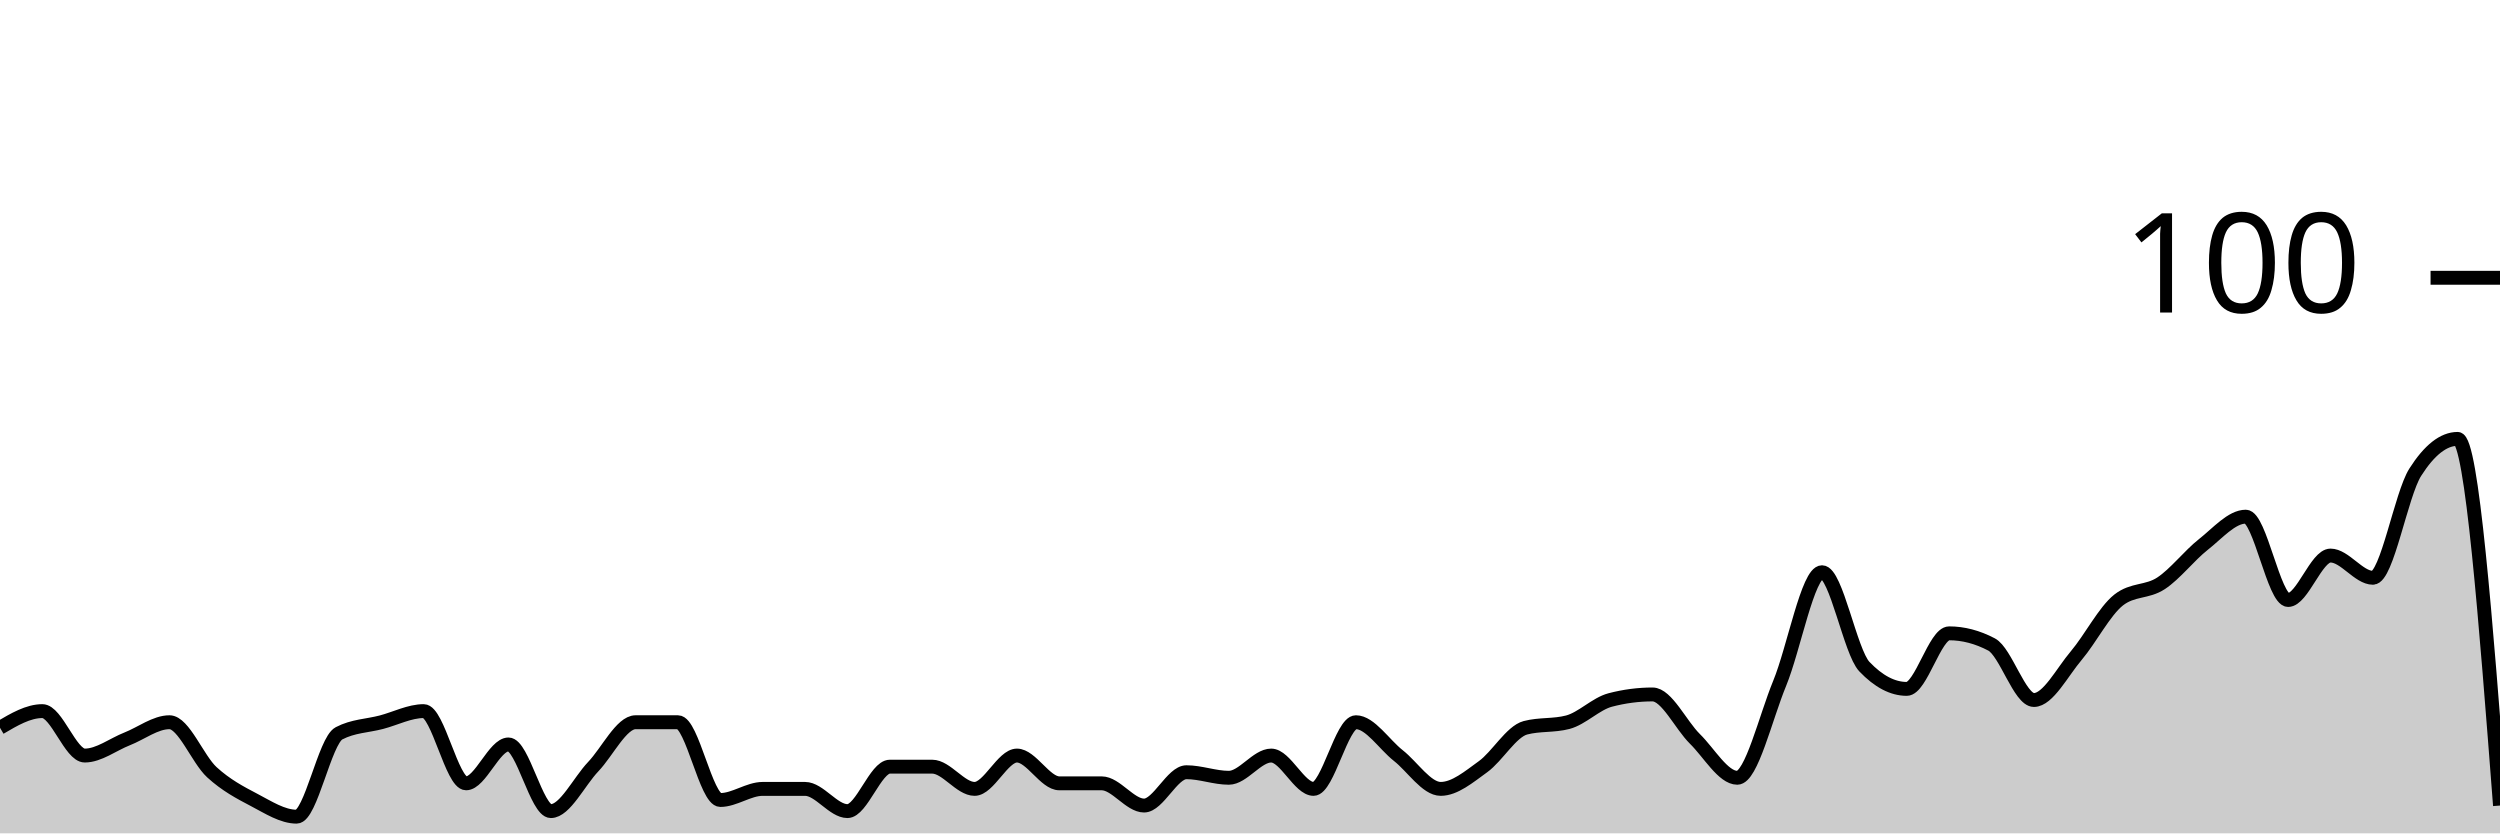
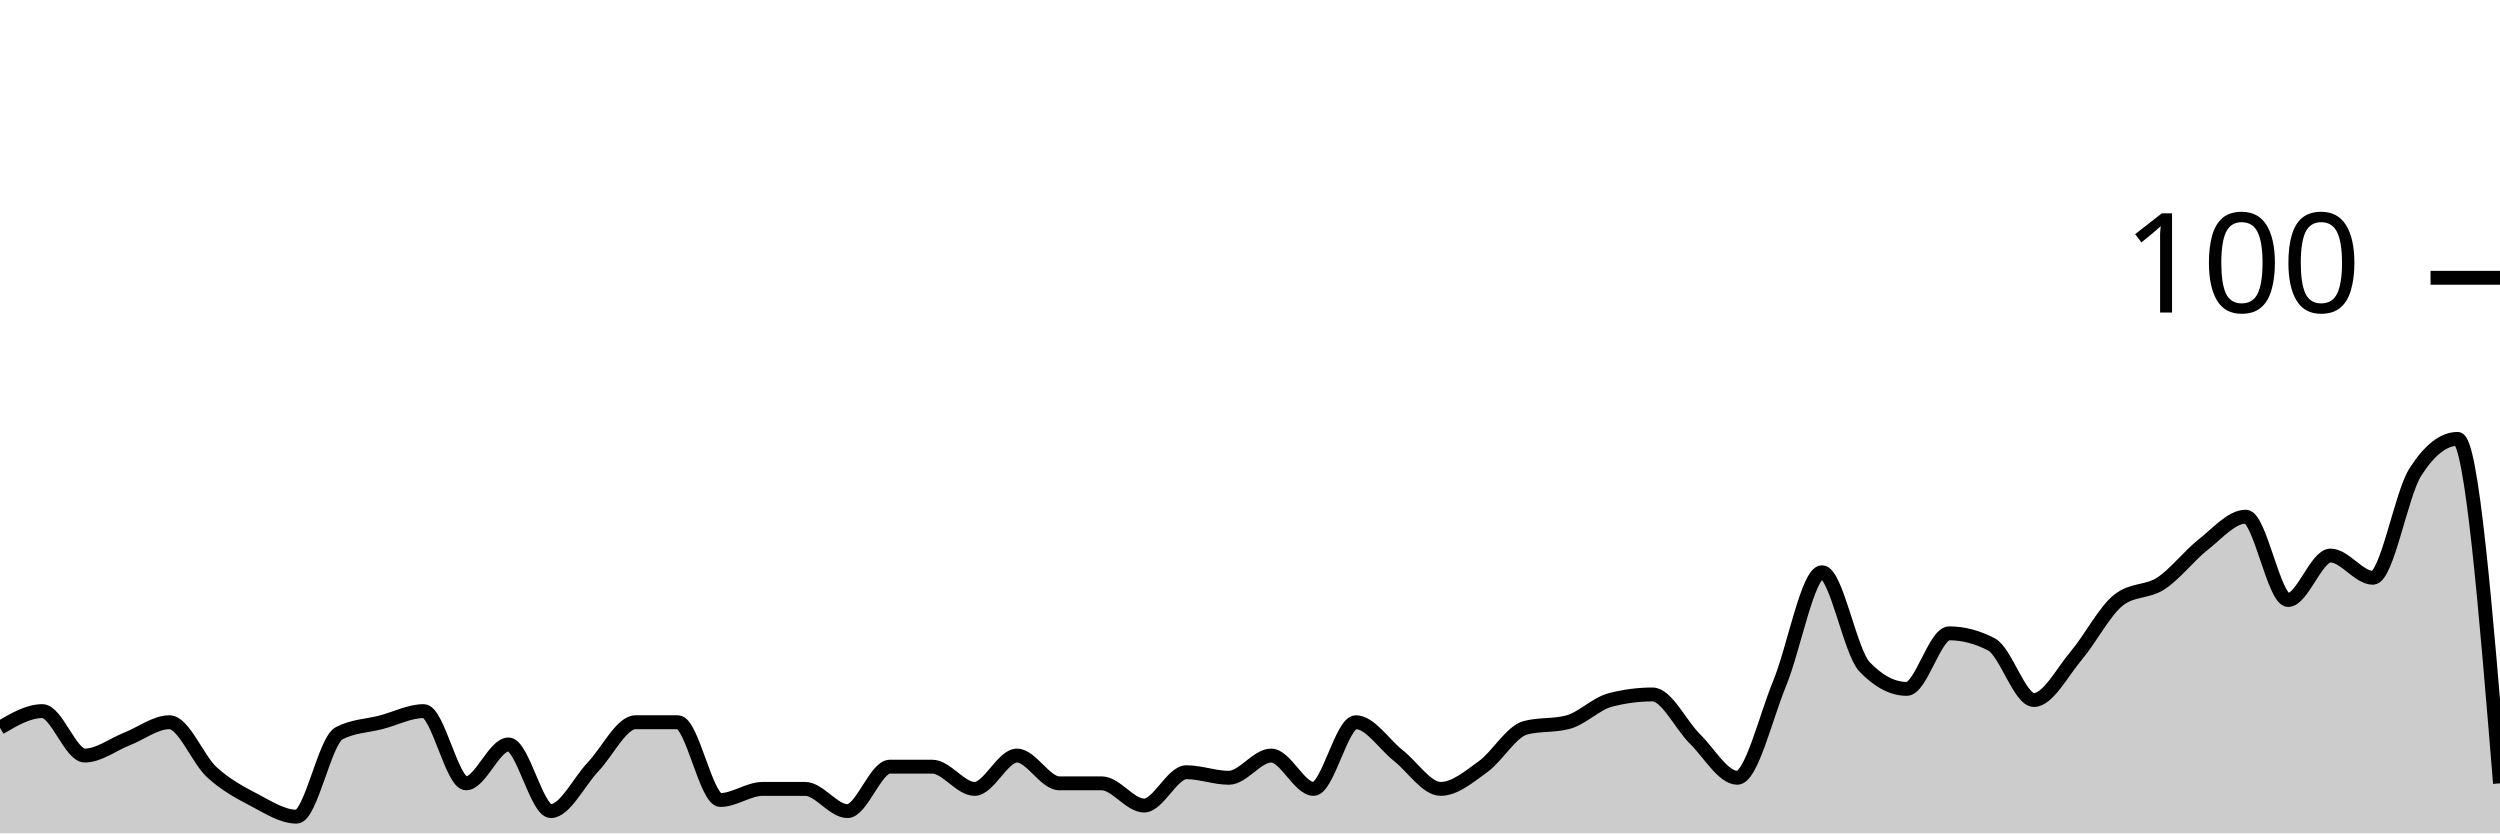
<svg xmlns="http://www.w3.org/2000/svg" viewBox="0 0 180 60">
  <g transform="translate(0,20)">
-     <path class="area" fill="rgba(0, 0, 0, 0.2)" d="M0,32.4C1.017,31.8,2.034,31.2,3.051,31.2C4.068,31.2,5.085,34.4,6.102,34.4C7.119,34.4,8.136,33.6,9.153,33.2C10.169,32.8,11.186,32,12.203,32C13.22,32,14.237,34.667,15.254,35.6C16.271,36.533,17.288,37.067,18.305,37.6C19.322,38.133,20.339,38.8,21.356,38.8C22.373,38.8,23.39,33.333,24.407,32.8C25.424,32.267,26.441,32.267,27.458,32C28.475,31.733,29.492,31.2,30.508,31.2C31.525,31.2,32.542,36.4,33.559,36.4C34.576,36.4,35.593,33.6,36.61,33.6C37.627,33.6,38.644,38.4,39.661,38.4C40.678,38.4,41.695,36.267,42.712,35.2C43.729,34.133,44.746,32,45.763,32C46.78,32,47.797,32,48.814,32C49.831,32,50.847,37.6,51.864,37.6C52.881,37.6,53.898,36.8,54.915,36.8C55.932,36.8,56.949,36.8,57.966,36.8C58.983,36.8,60,38.4,61.017,38.4C62.034,38.4,63.051,35.2,64.068,35.2C65.085,35.2,66.102,35.2,67.119,35.2C68.136,35.2,69.153,36.8,70.169,36.8C71.186,36.8,72.203,34.4,73.22,34.4C74.237,34.4,75.254,36.4,76.271,36.4C77.288,36.4,78.305,36.4,79.322,36.4C80.339,36.4,81.356,38,82.373,38C83.39,38,84.407,35.6,85.424,35.6C86.441,35.6,87.458,36,88.475,36C89.492,36,90.508,34.4,91.525,34.4C92.542,34.4,93.559,36.8,94.576,36.8C95.593,36.8,96.61,32,97.627,32C98.644,32,99.661,33.6,100.678,34.4C101.695,35.2,102.712,36.8,103.729,36.8C104.746,36.8,105.763,35.933,106.78,35.2C107.797,34.467,108.814,32.667,109.831,32.4C110.847,32.133,111.864,32.267,112.881,32C113.898,31.733,114.915,30.667,115.932,30.4C116.949,30.133,117.966,30,118.983,30C120,30,121.017,32.2,122.034,33.2C123.051,34.2,124.068,36,125.085,36C126.102,36,127.119,31.667,128.136,29.2C129.153,26.733,130.169,21.2,131.186,21.2C132.203,21.2,133.22,26.933,134.237,28C135.254,29.067,136.271,29.6,137.288,29.6C138.305,29.6,139.322,25.6,140.339,25.6C141.356,25.6,142.373,25.867,143.39,26.4C144.407,26.933,145.424,30.4,146.441,30.4C147.458,30.4,148.475,28.4,149.492,27.2C150.508,26,151.525,24,152.542,23.2C153.559,22.4,154.576,22.667,155.593,22C156.61,21.333,157.627,20,158.644,19.2C159.661,18.4,160.678,17.2,161.695,17.2C162.712,17.2,163.729,23.2,164.746,23.2C165.763,23.2,166.78,20,167.797,20C168.814,20,169.831,21.6,170.847,21.6C171.864,21.6,172.881,15.6,173.898,14C174.915,12.4,175.932,11.6,176.949,11.6C177.966,11.6,178.983,24.8,180,38L180,40C178.983,40,177.966,40,176.949,40C175.932,40,174.915,40,173.898,40C172.881,40,171.864,40,170.847,40C169.831,40,168.814,40,167.797,40C166.78,40,165.763,40,164.746,40C163.729,40,162.712,40,161.695,40C160.678,40,159.661,40,158.644,40C157.627,40,156.61,40,155.593,40C154.576,40,153.559,40,152.542,40C151.525,40,150.508,40,149.492,40C148.475,40,147.458,40,146.441,40C145.424,40,144.407,40,143.39,40C142.373,40,141.356,40,140.339,40C139.322,40,138.305,40,137.288,40C136.271,40,135.254,40,134.237,40C133.22,40,132.203,40,131.186,40C130.169,40,129.153,40,128.136,40C127.119,40,126.102,40,125.085,40C124.068,40,123.051,40,122.034,40C121.017,40,120,40,118.983,40C117.966,40,116.949,40,115.932,40C114.915,40,113.898,40,112.881,40C111.864,40,110.847,40,109.831,40C108.814,40,107.797,40,106.78,40C105.763,40,104.746,40,103.729,40C102.712,40,101.695,40,100.678,40C99.661,40,98.644,40,97.627,40C96.61,40,95.593,40,94.576,40C93.559,40,92.542,40,91.525,40C90.508,40,89.492,40,88.475,40C87.458,40,86.441,40,85.424,40C84.407,40,83.39,40,82.373,40C81.356,40,80.339,40,79.322,40C78.305,40,77.288,40,76.271,40C75.254,40,74.237,40,73.22,40C72.203,40,71.186,40,70.169,40C69.153,40,68.136,40,67.119,40C66.102,40,65.085,40,64.068,40C63.051,40,62.034,40,61.017,40C60,40,58.983,40,57.966,40C56.949,40,55.932,40,54.915,40C53.898,40,52.881,40,51.864,40C50.847,40,49.831,40,48.814,40C47.797,40,46.78,40,45.763,40C44.746,40,43.729,40,42.712,40C41.695,40,40.678,40,39.661,40C38.644,40,37.627,40,36.61,40C35.593,40,34.576,40,33.559,40C32.542,40,31.525,40,30.508,40C29.492,40,28.475,40,27.458,40C26.441,40,25.424,40,24.407,40C23.39,40,22.373,40,21.356,40C20.339,40,19.322,40,18.305,40C17.288,40,16.271,40,15.254,40C14.237,40,13.22,40,12.203,40C11.186,40,10.169,40,9.153,40C8.136,40,7.119,40,6.102,40C5.085,40,4.068,40,3.051,40C2.034,40,1.017,40,0,40Z" />
-     <path class="line" stroke="black" fill="none" d="M0,32.4C1.017,31.8,2.034,31.2,3.051,31.2C4.068,31.2,5.085,34.4,6.102,34.4C7.119,34.4,8.136,33.6,9.153,33.2C10.169,32.8,11.186,32,12.203,32C13.22,32,14.237,34.667,15.254,35.6C16.271,36.533,17.288,37.067,18.305,37.6C19.322,38.133,20.339,38.8,21.356,38.8C22.373,38.8,23.39,33.333,24.407,32.8C25.424,32.267,26.441,32.267,27.458,32C28.475,31.733,29.492,31.2,30.508,31.2C31.525,31.2,32.542,36.4,33.559,36.4C34.576,36.4,35.593,33.6,36.61,33.6C37.627,33.6,38.644,38.4,39.661,38.4C40.678,38.4,41.695,36.267,42.712,35.2C43.729,34.133,44.746,32,45.763,32C46.78,32,47.797,32,48.814,32C49.831,32,50.847,37.6,51.864,37.6C52.881,37.6,53.898,36.8,54.915,36.8C55.932,36.8,56.949,36.8,57.966,36.8C58.983,36.8,60,38.4,61.017,38.4C62.034,38.4,63.051,35.2,64.068,35.2C65.085,35.2,66.102,35.2,67.119,35.2C68.136,35.2,69.153,36.8,70.169,36.8C71.186,36.8,72.203,34.4,73.22,34.4C74.237,34.4,75.254,36.4,76.271,36.4C77.288,36.4,78.305,36.4,79.322,36.4C80.339,36.4,81.356,38,82.373,38C83.39,38,84.407,35.6,85.424,35.6C86.441,35.6,87.458,36,88.475,36C89.492,36,90.508,34.4,91.525,34.4C92.542,34.4,93.559,36.8,94.576,36.8C95.593,36.8,96.61,32,97.627,32C98.644,32,99.661,33.6,100.678,34.4C101.695,35.2,102.712,36.8,103.729,36.8C104.746,36.8,105.763,35.933,106.78,35.2C107.797,34.467,108.814,32.667,109.831,32.4C110.847,32.133,111.864,32.267,112.881,32C113.898,31.733,114.915,30.667,115.932,30.4C116.949,30.133,117.966,30,118.983,30C120,30,121.017,32.2,122.034,33.2C123.051,34.2,124.068,36,125.085,36C126.102,36,127.119,31.667,128.136,29.2C129.153,26.733,130.169,21.2,131.186,21.2C132.203,21.2,133.22,26.933,134.237,28C135.254,29.067,136.271,29.6,137.288,29.6C138.305,29.6,139.322,25.6,140.339,25.6C141.356,25.6,142.373,25.867,143.39,26.4C144.407,26.933,145.424,30.4,146.441,30.4C147.458,30.4,148.475,28.4,149.492,27.2C150.508,26,151.525,24,152.542,23.2C153.559,22.4,154.576,22.667,155.593,22C156.61,21.333,157.627,20,158.644,19.2C159.661,18.4,160.678,17.2,161.695,17.2C162.712,17.2,163.729,23.2,164.746,23.2C165.763,23.2,166.78,20,167.797,20C168.814,20,169.831,21.6,170.847,21.6C171.864,21.6,172.881,15.6,173.898,14C174.915,12.4,175.932,11.6,176.949,11.6C177.966,11.6,178.983,24.8,180,38" />
+     <path class="area" fill="rgba(0, 0, 0, 0.2)" d="M0,32.4C1.017,31.8,2.034,31.2,3.051,31.2C4.068,31.2,5.085,34.4,6.102,34.4C7.119,34.4,8.136,33.6,9.153,33.2C10.169,32.8,11.186,32,12.203,32C13.22,32,14.237,34.667,15.254,35.6C16.271,36.533,17.288,37.067,18.305,37.6C19.322,38.133,20.339,38.8,21.356,38.8C22.373,38.8,23.39,33.333,24.407,32.8C25.424,32.267,26.441,32.267,27.458,32C28.475,31.733,29.492,31.2,30.508,31.2C31.525,31.2,32.542,36.4,33.559,36.4C34.576,36.4,35.593,33.6,36.61,33.6C37.627,33.6,38.644,38.4,39.661,38.4C40.678,38.4,41.695,36.267,42.712,35.2C43.729,34.133,44.746,32,45.763,32C46.78,32,47.797,32,48.814,32C49.831,32,50.847,37.6,51.864,37.6C52.881,37.6,53.898,36.8,54.915,36.8C55.932,36.8,56.949,36.8,57.966,36.8C58.983,36.8,60,38.4,61.017,38.4C62.034,38.4,63.051,35.2,64.068,35.2C65.085,35.2,66.102,35.2,67.119,35.2C68.136,35.2,69.153,36.8,70.169,36.8C71.186,36.8,72.203,34.4,73.22,34.4C74.237,34.4,75.254,36.4,76.271,36.4C77.288,36.4,78.305,36.4,79.322,36.4C80.339,36.4,81.356,38,82.373,38C83.39,38,84.407,35.6,85.424,35.6C86.441,35.6,87.458,36,88.475,36C89.492,36,90.508,34.4,91.525,34.4C92.542,34.4,93.559,36.8,94.576,36.8C95.593,36.8,96.61,32,97.627,32C98.644,32,99.661,33.6,100.678,34.4C101.695,35.2,102.712,36.8,103.729,36.8C104.746,36.8,105.763,35.933,106.78,35.2C107.797,34.467,108.814,32.667,109.831,32.4C110.847,32.133,111.864,32.267,112.881,32C113.898,31.733,114.915,30.667,115.932,30.4C116.949,30.133,117.966,30,118.983,30C120,30,121.017,32.2,122.034,33.2C123.051,34.2,124.068,36,125.085,36C126.102,36,127.119,31.667,128.136,29.2C129.153,26.733,130.169,21.2,131.186,21.2C132.203,21.2,133.22,26.933,134.237,28C135.254,29.067,136.271,29.6,137.288,29.6C138.305,29.6,139.322,25.6,140.339,25.6C141.356,25.6,142.373,25.867,143.39,26.4C144.407,26.933,145.424,30.4,146.441,30.4C147.458,30.4,148.475,28.4,149.492,27.2C150.508,26,151.525,24,152.542,23.2C153.559,22.4,154.576,22.667,155.593,22C156.61,21.333,157.627,20,158.644,19.2C159.661,18.4,160.678,17.2,161.695,17.2C162.712,17.2,163.729,23.2,164.746,23.2C165.763,23.2,166.78,20,167.797,20C168.814,20,169.831,21.6,170.847,21.6C171.864,21.6,172.881,15.6,173.898,14C174.915,12.4,175.932,11.6,176.949,11.6C177.966,11.6,178.983,24,180,36.4L180,40C178.983,40,177.966,40,176.949,40C175.932,40,174.915,40,173.898,40C172.881,40,171.864,40,170.847,40C169.831,40,168.814,40,167.797,40C166.78,40,165.763,40,164.746,40C163.729,40,162.712,40,161.695,40C160.678,40,159.661,40,158.644,40C157.627,40,156.61,40,155.593,40C154.576,40,153.559,40,152.542,40C151.525,40,150.508,40,149.492,40C148.475,40,147.458,40,146.441,40C145.424,40,144.407,40,143.39,40C142.373,40,141.356,40,140.339,40C139.322,40,138.305,40,137.288,40C136.271,40,135.254,40,134.237,40C133.22,40,132.203,40,131.186,40C130.169,40,129.153,40,128.136,40C127.119,40,126.102,40,125.085,40C124.068,40,123.051,40,122.034,40C121.017,40,120,40,118.983,40C117.966,40,116.949,40,115.932,40C114.915,40,113.898,40,112.881,40C111.864,40,110.847,40,109.831,40C108.814,40,107.797,40,106.78,40C105.763,40,104.746,40,103.729,40C102.712,40,101.695,40,100.678,40C99.661,40,98.644,40,97.627,40C96.61,40,95.593,40,94.576,40C93.559,40,92.542,40,91.525,40C90.508,40,89.492,40,88.475,40C87.458,40,86.441,40,85.424,40C84.407,40,83.39,40,82.373,40C81.356,40,80.339,40,79.322,40C78.305,40,77.288,40,76.271,40C75.254,40,74.237,40,73.22,40C72.203,40,71.186,40,70.169,40C69.153,40,68.136,40,67.119,40C66.102,40,65.085,40,64.068,40C63.051,40,62.034,40,61.017,40C60,40,58.983,40,57.966,40C56.949,40,55.932,40,54.915,40C53.898,40,52.881,40,51.864,40C50.847,40,49.831,40,48.814,40C47.797,40,46.78,40,45.763,40C44.746,40,43.729,40,42.712,40C41.695,40,40.678,40,39.661,40C38.644,40,37.627,40,36.61,40C35.593,40,34.576,40,33.559,40C32.542,40,31.525,40,30.508,40C29.492,40,28.475,40,27.458,40C26.441,40,25.424,40,24.407,40C23.39,40,22.373,40,21.356,40C20.339,40,19.322,40,18.305,40C17.288,40,16.271,40,15.254,40C14.237,40,13.22,40,12.203,40C11.186,40,10.169,40,9.153,40C8.136,40,7.119,40,6.102,40C5.085,40,4.068,40,3.051,40C2.034,40,1.017,40,0,40Z" />
+     <path class="line" stroke="black" fill="none" d="M0,32.4C1.017,31.8,2.034,31.2,3.051,31.2C4.068,31.2,5.085,34.4,6.102,34.4C7.119,34.4,8.136,33.6,9.153,33.2C10.169,32.8,11.186,32,12.203,32C13.22,32,14.237,34.667,15.254,35.6C16.271,36.533,17.288,37.067,18.305,37.6C19.322,38.133,20.339,38.8,21.356,38.8C22.373,38.8,23.39,33.333,24.407,32.8C25.424,32.267,26.441,32.267,27.458,32C28.475,31.733,29.492,31.2,30.508,31.2C31.525,31.2,32.542,36.4,33.559,36.4C34.576,36.4,35.593,33.6,36.61,33.6C37.627,33.6,38.644,38.4,39.661,38.4C40.678,38.4,41.695,36.267,42.712,35.2C43.729,34.133,44.746,32,45.763,32C46.78,32,47.797,32,48.814,32C49.831,32,50.847,37.6,51.864,37.6C52.881,37.6,53.898,36.8,54.915,36.8C55.932,36.8,56.949,36.8,57.966,36.8C58.983,36.8,60,38.4,61.017,38.4C62.034,38.4,63.051,35.2,64.068,35.2C65.085,35.2,66.102,35.2,67.119,35.2C68.136,35.2,69.153,36.8,70.169,36.8C71.186,36.8,72.203,34.4,73.22,34.4C74.237,34.4,75.254,36.4,76.271,36.4C77.288,36.4,78.305,36.4,79.322,36.4C80.339,36.4,81.356,38,82.373,38C83.39,38,84.407,35.6,85.424,35.6C86.441,35.6,87.458,36,88.475,36C89.492,36,90.508,34.4,91.525,34.4C92.542,34.4,93.559,36.8,94.576,36.8C95.593,36.8,96.61,32,97.627,32C98.644,32,99.661,33.6,100.678,34.4C101.695,35.2,102.712,36.8,103.729,36.8C104.746,36.8,105.763,35.933,106.78,35.2C107.797,34.467,108.814,32.667,109.831,32.4C110.847,32.133,111.864,32.267,112.881,32C113.898,31.733,114.915,30.667,115.932,30.4C116.949,30.133,117.966,30,118.983,30C120,30,121.017,32.2,122.034,33.2C123.051,34.2,124.068,36,125.085,36C126.102,36,127.119,31.667,128.136,29.2C129.153,26.733,130.169,21.2,131.186,21.2C132.203,21.2,133.22,26.933,134.237,28C135.254,29.067,136.271,29.6,137.288,29.6C138.305,29.6,139.322,25.6,140.339,25.6C141.356,25.6,142.373,25.867,143.39,26.4C144.407,26.933,145.424,30.4,146.441,30.4C147.458,30.4,148.475,28.4,149.492,27.2C150.508,26,151.525,24,152.542,23.2C153.559,22.4,154.576,22.667,155.593,22C156.61,21.333,157.627,20,158.644,19.2C159.661,18.4,160.678,17.2,161.695,17.2C162.712,17.2,163.729,23.2,164.746,23.2C165.763,23.2,166.78,20,167.797,20C168.814,20,169.831,21.6,170.847,21.6C171.864,21.6,172.881,15.6,173.898,14C174.915,12.4,175.932,11.6,176.949,11.6C177.966,11.6,178.983,24,180,36.4" />
    <path class="axis-ceiling" stroke-width="1" stroke="black" fill="none" d="M175,0L180,0" />
    <text class="axis-ceiling-label" font-family="sans-serif" text-anchor="end" font-size="10px" x="170" y="2.5">100</text>
  </g>
</svg>
